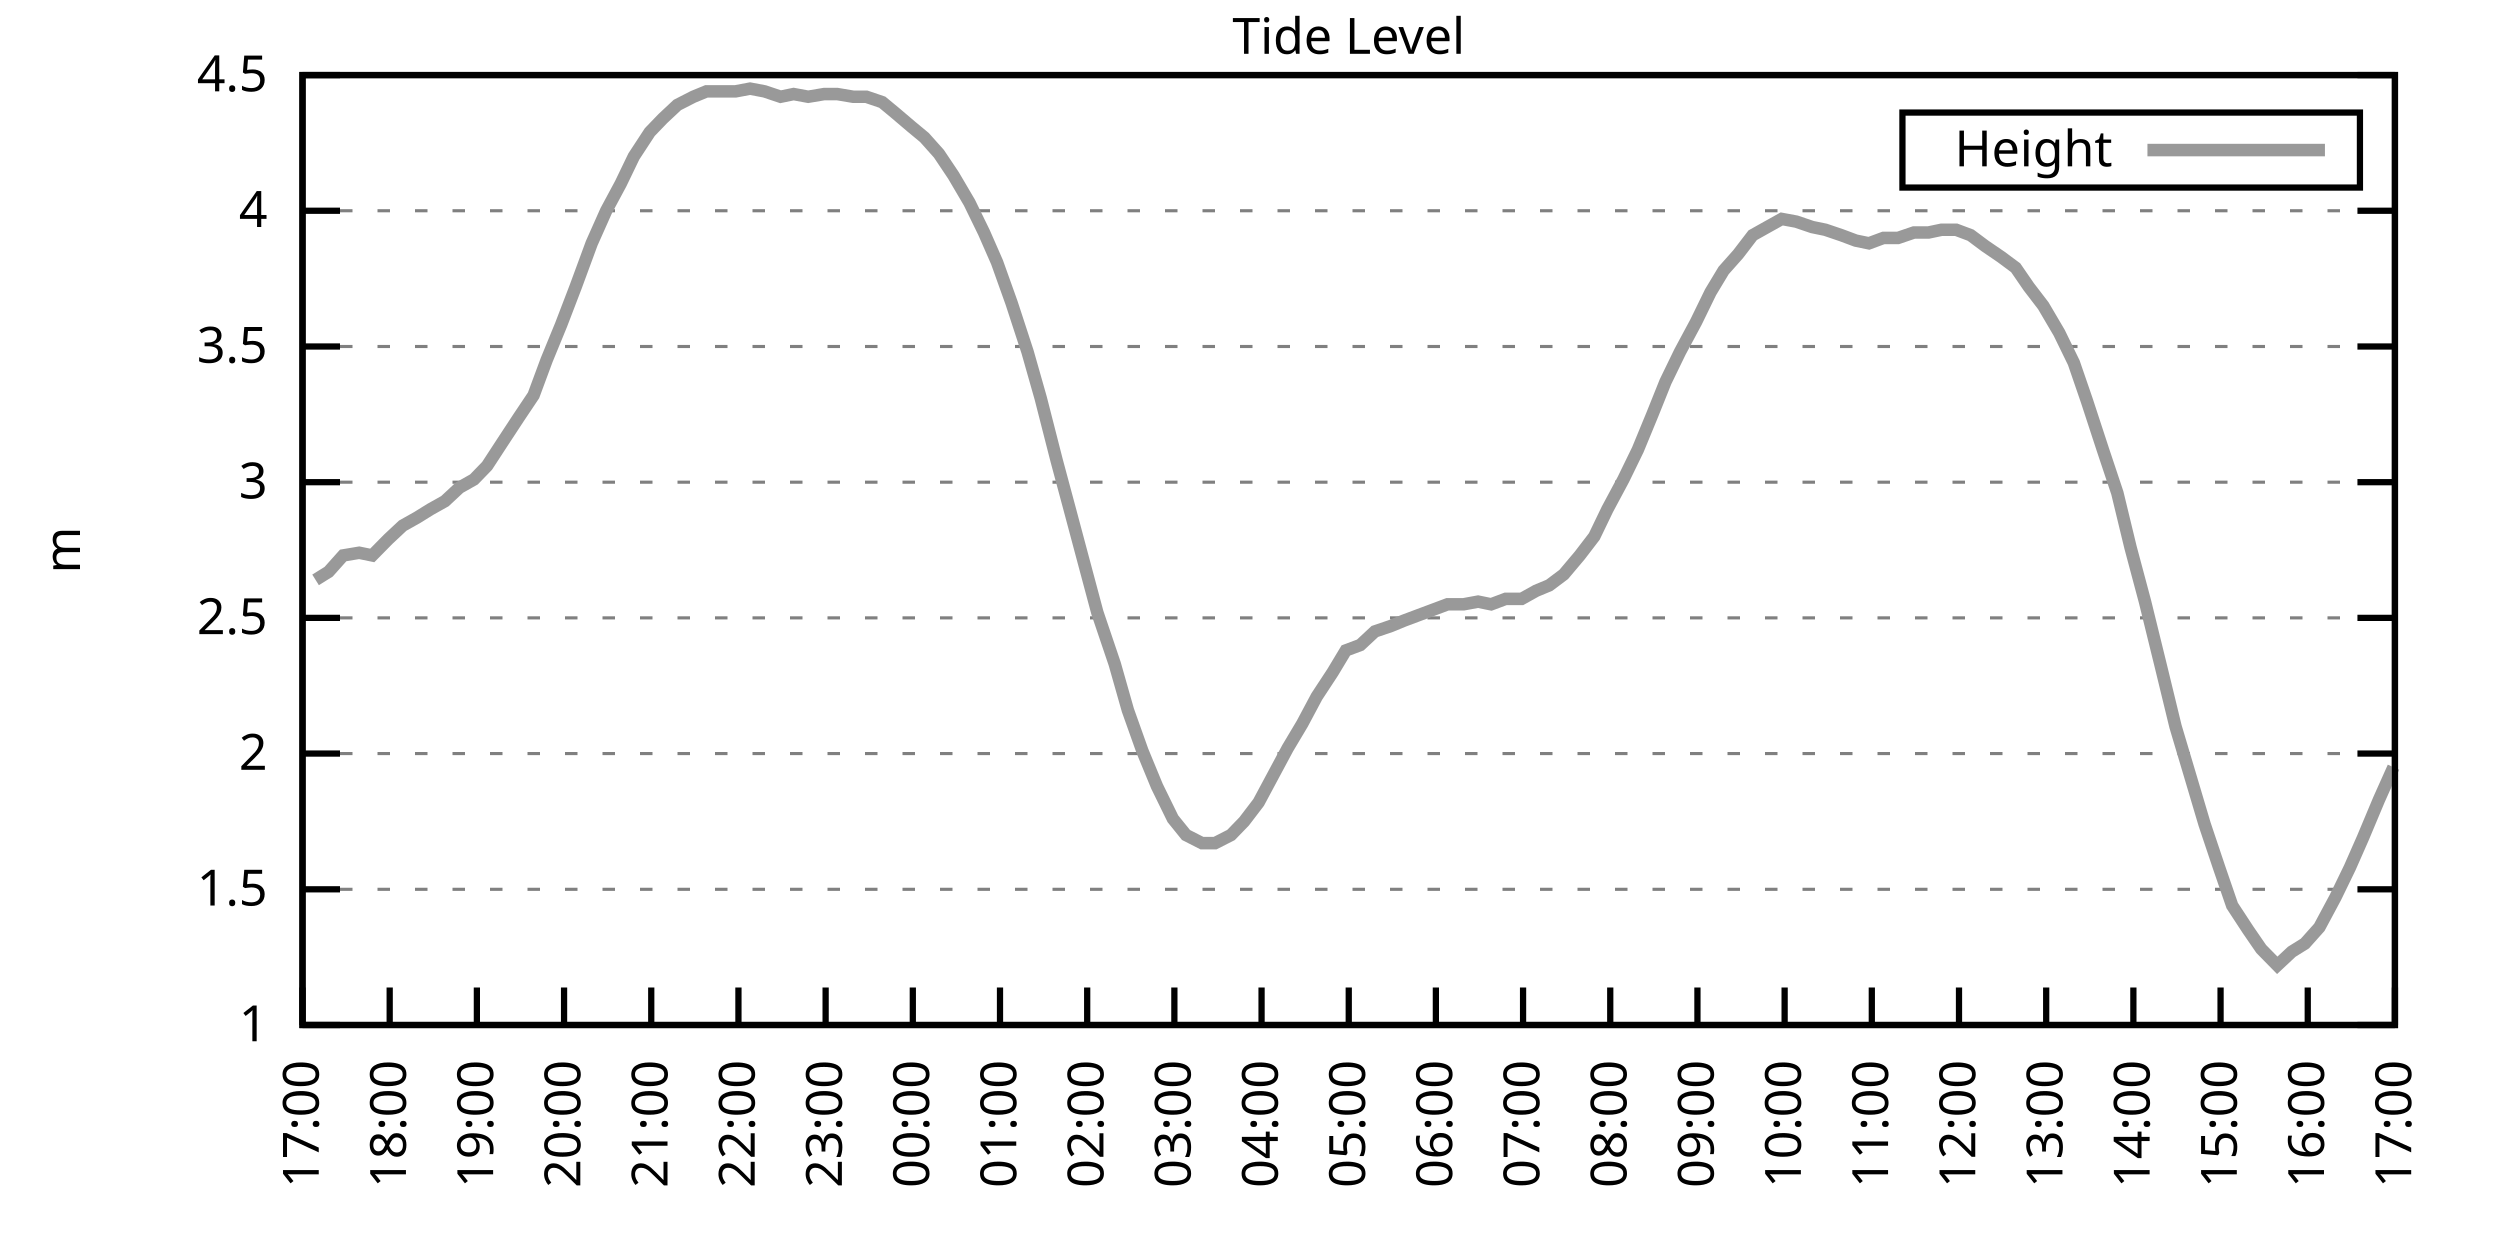
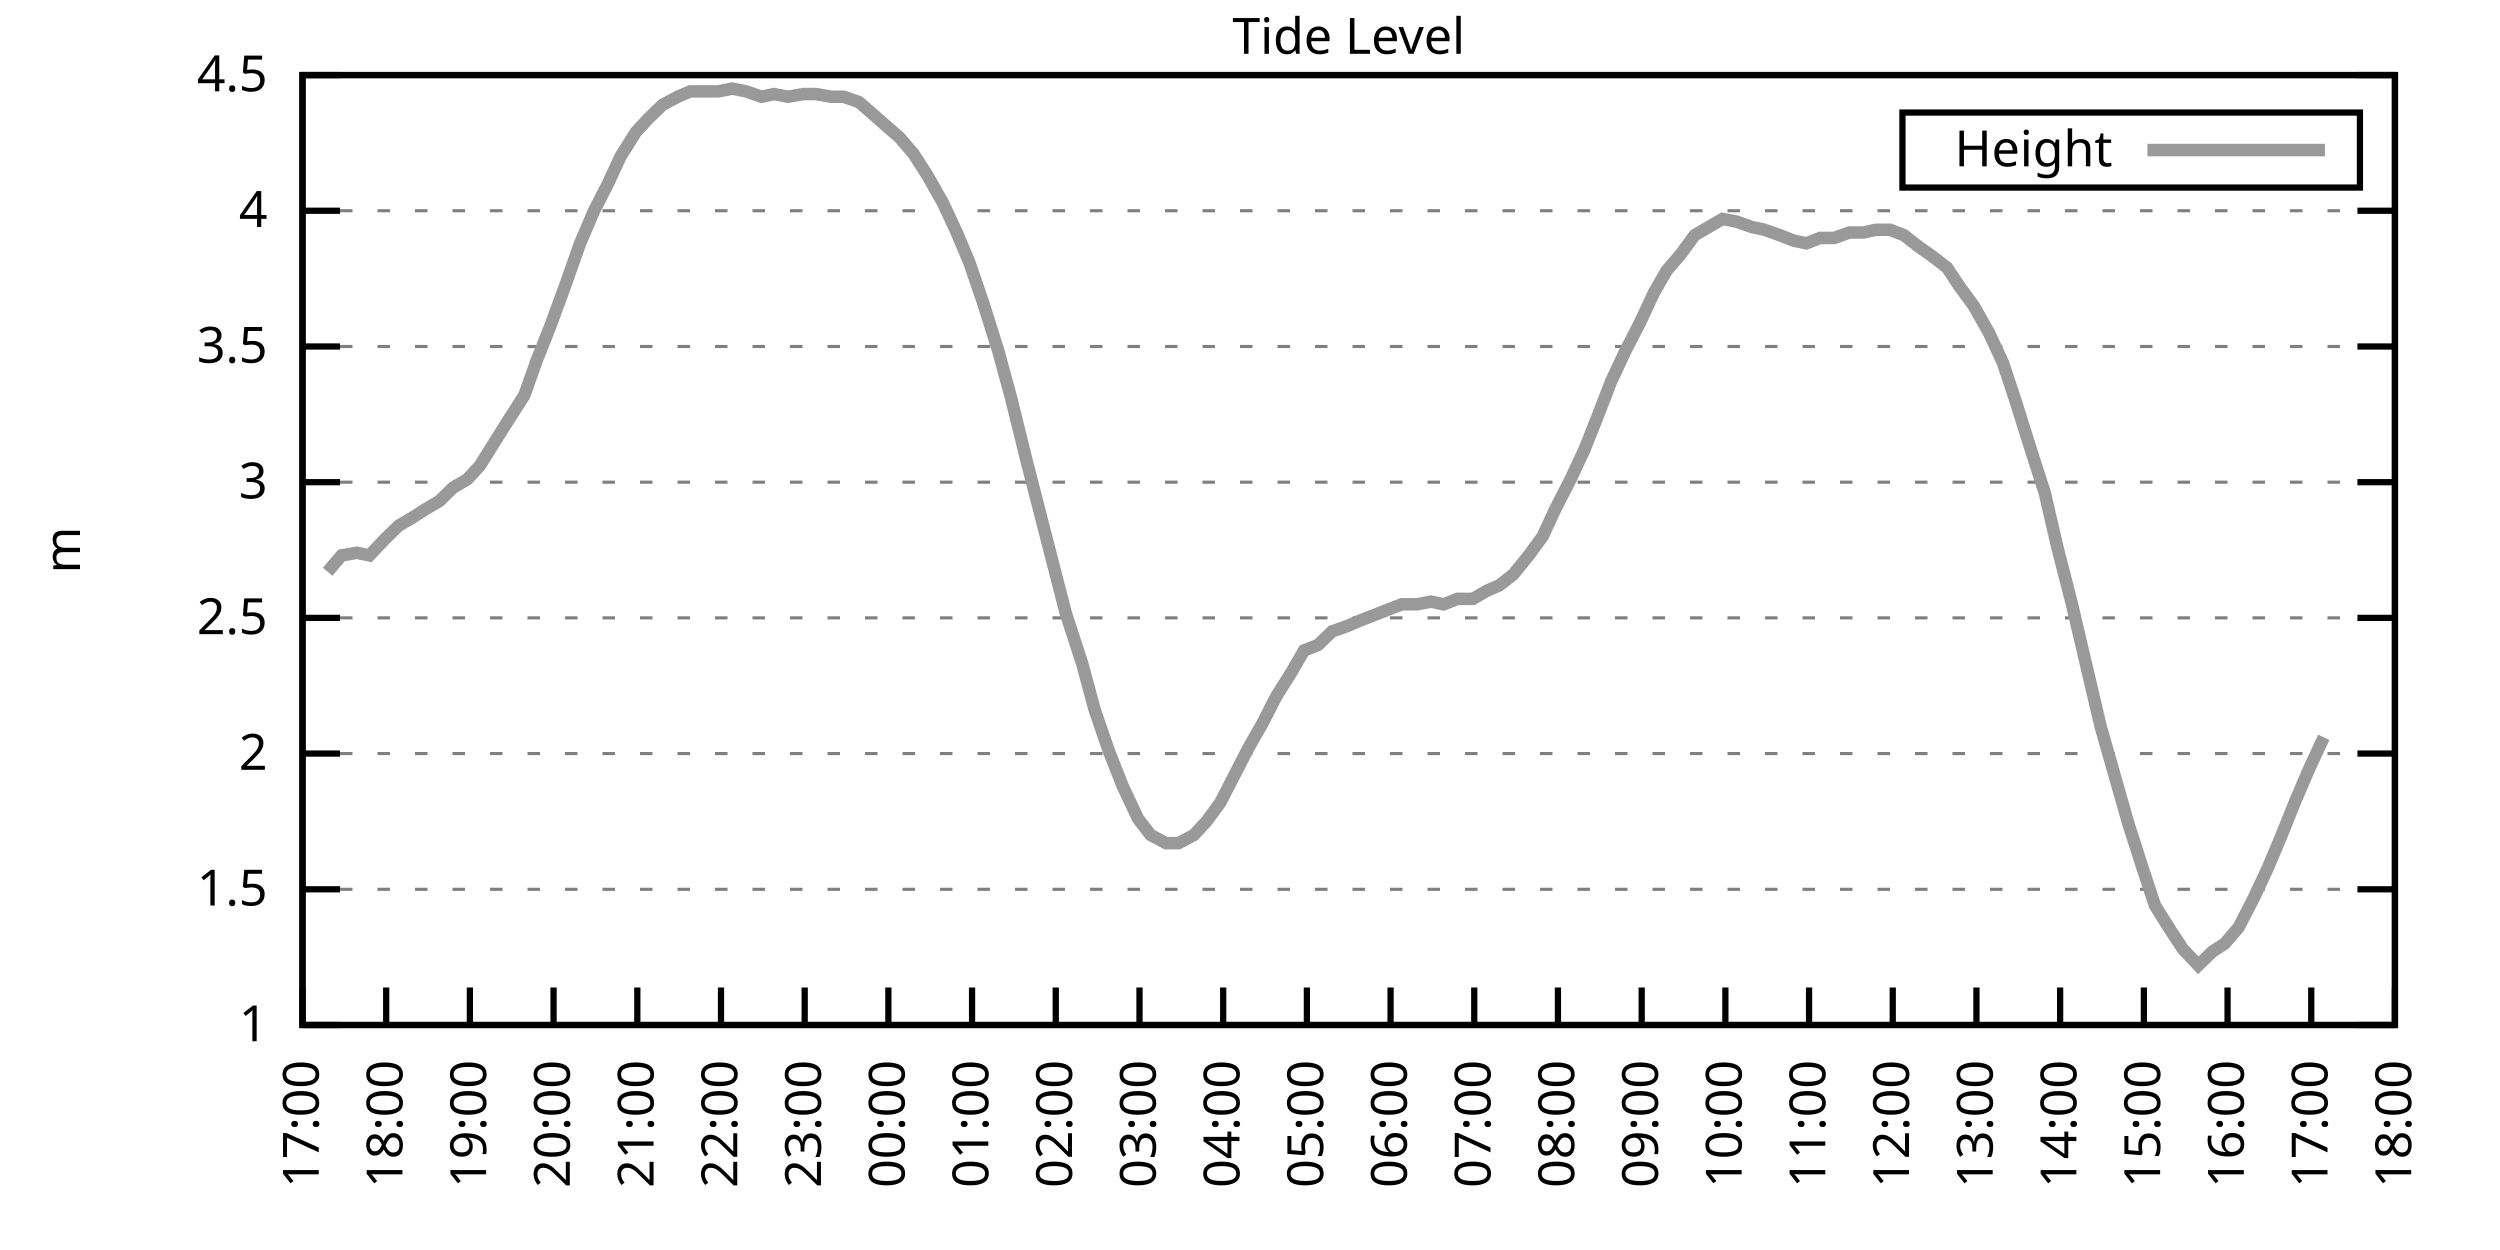
<svg xmlns="http://www.w3.org/2000/svg" xmlns:xlink="http://www.w3.org/1999/xlink" width="400" height="200" viewBox="0 0 400 200">
  <g id="gnuplot_canvas">
    <rect x="0" y="0" width="400" height="200" fill="none" />
    <defs>
      <circle id="gpDot" r="0.5" stroke-width="0.5" stroke="currentColor" />
      <path id="gpPt0" stroke-width="0.333" stroke="currentColor" d="M-1,0 h2 M0,-1 v2" />
      <path id="gpPt1" stroke-width="0.333" stroke="currentColor" d="M-1,-1 L1,1 M1,-1 L-1,1" />
      <path id="gpPt2" stroke-width="0.333" stroke="currentColor" d="M-1,0 L1,0 M0,-1 L0,1 M-1,-1 L1,1 M-1,1 L1,-1" />
      <rect id="gpPt3" stroke-width="0.333" stroke="currentColor" x="-1" y="-1" width="2" height="2" />
      <rect id="gpPt4" stroke-width="0.333" stroke="currentColor" fill="currentColor" x="-1" y="-1" width="2" height="2" />
      <circle id="gpPt5" stroke-width="0.333" stroke="currentColor" cx="0" cy="0" r="1" />
      <use xlink:href="#gpPt5" id="gpPt6" fill="currentColor" stroke="none" />
      <path id="gpPt7" stroke-width="0.333" stroke="currentColor" d="M0,-1.33 L-1.33,0.67 L1.33,0.67 z" />
      <use xlink:href="#gpPt7" id="gpPt8" fill="currentColor" stroke="none" />
      <use xlink:href="#gpPt7" id="gpPt9" stroke="currentColor" transform="rotate(180)" />
      <use xlink:href="#gpPt9" id="gpPt10" fill="currentColor" stroke="none" />
      <use xlink:href="#gpPt3" id="gpPt11" stroke="currentColor" transform="rotate(45)" />
      <use xlink:href="#gpPt11" id="gpPt12" fill="currentColor" stroke="none" />
      <path id="gpPt13" stroke-width="0.333" stroke="currentColor" d="M0,1.330 L1.265,0.411 L0.782,-1.067 L-0.782,-1.076 L-1.265,0.411 z" />
      <use xlink:href="#gpPt13" id="gpPt14" fill="currentColor" stroke="none" />
      <filter id="textbox" filterUnits="objectBoundingBox" x="0" y="0" height="1" width="1">
        <feFlood flood-color="white" flood-opacity="1" result="bgnd" />
        <feComposite in="SourceGraphic" in2="bgnd" operator="atop" />
      </filter>
      <filter id="greybox" filterUnits="objectBoundingBox" x="0" y="0" height="1" width="1">
        <feFlood flood-color="lightgrey" flood-opacity="1" result="grey" />
        <feComposite in="SourceGraphic" in2="grey" operator="atop" />
      </filter>
    </defs>
    <g fill="none" color="white" stroke="currentColor" stroke-width="1.00" stroke-linecap="butt" stroke-linejoin="miter">
</g>
    <g fill="none" color="black" stroke="currentColor" stroke-width="1.00" stroke-linecap="butt" stroke-linejoin="miter">
      <g stroke="none" shape-rendering="crispEdges">
        <polygon fill="rgb(255, 255, 255)" points="48.40,164.00 383.18,164.00 383.18,12.02 48.40,12.02 " />
      </g>
    </g>
    <g fill="none" color="black" stroke="currentColor" stroke-width="1.00" stroke-linecap="butt" stroke-linejoin="miter">
</g>
    <g fill="none" color="black" stroke="black" stroke-width="0.50" stroke-linecap="butt" stroke-linejoin="miter">
</g>
    <g fill="none" color="gray" stroke="currentColor" stroke-width="0.50" stroke-linecap="butt" stroke-linejoin="miter">
      <path stroke="gray" stroke-dasharray="2,4" class="gridline" d="M48.40,164.00 L383.19,164.00  " />
    </g>
    <g fill="none" color="gray" stroke="gray" stroke-width="1.00" stroke-linecap="butt" stroke-linejoin="miter">
</g>
    <g fill="none" color="black" stroke="currentColor" stroke-width="1.00" stroke-linecap="butt" stroke-linejoin="miter">
      <path stroke="black" d="M48.40,164.00 L54.40,164.00 M383.19,164.00 L377.19,164.00  " />
      <g transform="translate(42.80,166.60)" stroke="none" fill="black" font-family="Sans" font-size="8.00" text-anchor="end">
        <text>
          <tspan font-family="Sans"> 1</tspan>
        </text>
      </g>
    </g>
    <g fill="none" color="black" stroke="currentColor" stroke-width="1.00" stroke-linecap="butt" stroke-linejoin="miter">
</g>
    <g fill="none" color="black" stroke="black" stroke-width="0.50" stroke-linecap="butt" stroke-linejoin="miter">
</g>
    <g fill="none" color="gray" stroke="currentColor" stroke-width="0.50" stroke-linecap="butt" stroke-linejoin="miter">
      <path stroke="gray" stroke-dasharray="2,4" class="gridline" d="M48.40,142.29 L383.19,142.29  " />
    </g>
    <g fill="none" color="gray" stroke="gray" stroke-width="1.00" stroke-linecap="butt" stroke-linejoin="miter">
</g>
    <g fill="none" color="black" stroke="currentColor" stroke-width="1.00" stroke-linecap="butt" stroke-linejoin="miter">
      <path stroke="black" d="M48.40,142.29 L54.40,142.29 M383.19,142.29 L377.19,142.29  " />
      <g transform="translate(42.80,144.89)" stroke="none" fill="black" font-family="Sans" font-size="8.00" text-anchor="end">
        <text>
          <tspan font-family="Sans"> 1.5</tspan>
        </text>
      </g>
    </g>
    <g fill="none" color="black" stroke="currentColor" stroke-width="1.00" stroke-linecap="butt" stroke-linejoin="miter">
</g>
    <g fill="none" color="black" stroke="black" stroke-width="0.50" stroke-linecap="butt" stroke-linejoin="miter">
</g>
    <g fill="none" color="gray" stroke="currentColor" stroke-width="0.50" stroke-linecap="butt" stroke-linejoin="miter">
      <path stroke="gray" stroke-dasharray="2,4" class="gridline" d="M48.40,120.57 L383.19,120.57  " />
    </g>
    <g fill="none" color="gray" stroke="gray" stroke-width="1.00" stroke-linecap="butt" stroke-linejoin="miter">
</g>
    <g fill="none" color="black" stroke="currentColor" stroke-width="1.00" stroke-linecap="butt" stroke-linejoin="miter">
      <path stroke="black" d="M48.40,120.57 L54.40,120.57 M383.19,120.57 L377.19,120.57  " />
      <g transform="translate(42.80,123.17)" stroke="none" fill="black" font-family="Sans" font-size="8.00" text-anchor="end">
        <text>
          <tspan font-family="Sans"> 2</tspan>
        </text>
      </g>
    </g>
    <g fill="none" color="black" stroke="currentColor" stroke-width="1.00" stroke-linecap="butt" stroke-linejoin="miter">
</g>
    <g fill="none" color="black" stroke="black" stroke-width="0.50" stroke-linecap="butt" stroke-linejoin="miter">
</g>
    <g fill="none" color="gray" stroke="currentColor" stroke-width="0.50" stroke-linecap="butt" stroke-linejoin="miter">
      <path stroke="gray" stroke-dasharray="2,4" class="gridline" d="M48.40,98.86 L383.19,98.86  " />
    </g>
    <g fill="none" color="gray" stroke="gray" stroke-width="1.00" stroke-linecap="butt" stroke-linejoin="miter">
</g>
    <g fill="none" color="black" stroke="currentColor" stroke-width="1.00" stroke-linecap="butt" stroke-linejoin="miter">
      <path stroke="black" d="M48.40,98.86 L54.40,98.86 M383.19,98.86 L377.19,98.86  " />
      <g transform="translate(42.80,101.46)" stroke="none" fill="black" font-family="Sans" font-size="8.00" text-anchor="end">
        <text>
          <tspan font-family="Sans"> 2.5</tspan>
        </text>
      </g>
    </g>
    <g fill="none" color="black" stroke="currentColor" stroke-width="1.00" stroke-linecap="butt" stroke-linejoin="miter">
</g>
    <g fill="none" color="black" stroke="black" stroke-width="0.50" stroke-linecap="butt" stroke-linejoin="miter">
</g>
    <g fill="none" color="gray" stroke="currentColor" stroke-width="0.50" stroke-linecap="butt" stroke-linejoin="miter">
      <path stroke="gray" stroke-dasharray="2,4" class="gridline" d="M48.40,77.15 L383.19,77.15  " />
    </g>
    <g fill="none" color="gray" stroke="gray" stroke-width="1.00" stroke-linecap="butt" stroke-linejoin="miter">
</g>
    <g fill="none" color="black" stroke="currentColor" stroke-width="1.00" stroke-linecap="butt" stroke-linejoin="miter">
      <path stroke="black" d="M48.40,77.15 L54.40,77.15 M383.19,77.15 L377.19,77.15  " />
      <g transform="translate(42.80,79.75)" stroke="none" fill="black" font-family="Sans" font-size="8.00" text-anchor="end">
        <text>
          <tspan font-family="Sans"> 3</tspan>
        </text>
      </g>
    </g>
    <g fill="none" color="black" stroke="currentColor" stroke-width="1.00" stroke-linecap="butt" stroke-linejoin="miter">
</g>
    <g fill="none" color="black" stroke="black" stroke-width="0.50" stroke-linecap="butt" stroke-linejoin="miter">
</g>
    <g fill="none" color="gray" stroke="currentColor" stroke-width="0.50" stroke-linecap="butt" stroke-linejoin="miter">
      <path stroke="gray" stroke-dasharray="2,4" class="gridline" d="M48.40,55.44 L383.19,55.44  " />
    </g>
    <g fill="none" color="gray" stroke="gray" stroke-width="1.00" stroke-linecap="butt" stroke-linejoin="miter">
</g>
    <g fill="none" color="black" stroke="currentColor" stroke-width="1.00" stroke-linecap="butt" stroke-linejoin="miter">
      <path stroke="black" d="M48.40,55.44 L54.40,55.44 M383.19,55.44 L377.19,55.44  " />
      <g transform="translate(42.80,58.04)" stroke="none" fill="black" font-family="Sans" font-size="8.00" text-anchor="end">
        <text>
          <tspan font-family="Sans"> 3.5</tspan>
        </text>
      </g>
    </g>
    <g fill="none" color="black" stroke="currentColor" stroke-width="1.00" stroke-linecap="butt" stroke-linejoin="miter">
</g>
    <g fill="none" color="black" stroke="black" stroke-width="0.50" stroke-linecap="butt" stroke-linejoin="miter">
</g>
    <g fill="none" color="gray" stroke="currentColor" stroke-width="0.50" stroke-linecap="butt" stroke-linejoin="miter">
      <path stroke="gray" stroke-dasharray="2,4" class="gridline" d="M48.40,33.72 L383.19,33.72  " />
    </g>
    <g fill="none" color="gray" stroke="gray" stroke-width="1.00" stroke-linecap="butt" stroke-linejoin="miter">
</g>
    <g fill="none" color="black" stroke="currentColor" stroke-width="1.00" stroke-linecap="butt" stroke-linejoin="miter">
      <path stroke="black" d="M48.40,33.72 L54.40,33.72 M383.19,33.72 L377.19,33.72  " />
      <g transform="translate(42.80,36.32)" stroke="none" fill="black" font-family="Sans" font-size="8.00" text-anchor="end">
        <text>
          <tspan font-family="Sans"> 4</tspan>
        </text>
      </g>
    </g>
    <g fill="none" color="black" stroke="currentColor" stroke-width="1.00" stroke-linecap="butt" stroke-linejoin="miter">
</g>
    <g fill="none" color="black" stroke="black" stroke-width="0.50" stroke-linecap="butt" stroke-linejoin="miter">
</g>
    <g fill="none" color="gray" stroke="currentColor" stroke-width="0.50" stroke-linecap="butt" stroke-linejoin="miter">
      <path stroke="gray" stroke-dasharray="2,4" class="gridline" d="M48.40,12.01 L383.19,12.01  " />
    </g>
    <g fill="none" color="gray" stroke="gray" stroke-width="1.00" stroke-linecap="butt" stroke-linejoin="miter">
</g>
    <g fill="none" color="black" stroke="currentColor" stroke-width="1.00" stroke-linecap="butt" stroke-linejoin="miter">
      <path stroke="black" d="M48.40,12.01 L54.40,12.01 M383.19,12.01 L377.19,12.01  " />
      <g transform="translate(42.80,14.61)" stroke="none" fill="black" font-family="Sans" font-size="8.00" text-anchor="end">
        <text>
          <tspan font-family="Sans"> 4.5</tspan>
        </text>
      </g>
    </g>
    <g fill="none" color="black" stroke="currentColor" stroke-width="1.00" stroke-linecap="butt" stroke-linejoin="miter">
      <path stroke="black" d="M48.40,164.00 L48.40,158.00  " />
      <g transform="translate(51.00,169.60) rotate(270.00)" stroke="none" fill="black" font-family="Sans" font-size="8.00" text-anchor="end">
        <text>
          <tspan font-family="Sans">17:00</tspan>
        </text>
      </g>
    </g>
    <g fill="none" color="black" stroke="currentColor" stroke-width="1.00" stroke-linecap="butt" stroke-linejoin="miter">
-       <path stroke="black" d="M62.35,164.00 L62.35,158.00  " />
-       <g transform="translate(64.95,169.60) rotate(270.00)" stroke="none" fill="black" font-family="Sans" font-size="8.00" text-anchor="end">
+       <path stroke="black" d="M61.79,164.00 L61.79,158.00  " />
+       <g transform="translate(64.39,169.60) rotate(270.00)" stroke="none" fill="black" font-family="Sans" font-size="8.00" text-anchor="end">
        <text>
          <tspan font-family="Sans">18:00</tspan>
        </text>
      </g>
    </g>
    <g fill="none" color="black" stroke="currentColor" stroke-width="1.00" stroke-linecap="butt" stroke-linejoin="miter">
-       <path stroke="black" d="M76.30,164.00 L76.30,158.00  " />
-       <g transform="translate(78.90,169.60) rotate(270.00)" stroke="none" fill="black" font-family="Sans" font-size="8.00" text-anchor="end">
+       <path stroke="black" d="M75.18,164.00 L75.18,158.00  " />
+       <g transform="translate(77.78,169.60) rotate(270.00)" stroke="none" fill="black" font-family="Sans" font-size="8.00" text-anchor="end">
        <text>
          <tspan font-family="Sans">19:00</tspan>
        </text>
      </g>
    </g>
    <g fill="none" color="black" stroke="currentColor" stroke-width="1.00" stroke-linecap="butt" stroke-linejoin="miter">
-       <path stroke="black" d="M90.25,164.00 L90.25,158.00  " />
-       <g transform="translate(92.85,169.60) rotate(270.00)" stroke="none" fill="black" font-family="Sans" font-size="8.00" text-anchor="end">
+       <path stroke="black" d="M88.57,164.00 L88.57,158.00  " />
+       <g transform="translate(91.17,169.60) rotate(270.00)" stroke="none" fill="black" font-family="Sans" font-size="8.00" text-anchor="end">
        <text>
          <tspan font-family="Sans">20:00</tspan>
        </text>
      </g>
    </g>
    <g fill="none" color="black" stroke="currentColor" stroke-width="1.00" stroke-linecap="butt" stroke-linejoin="miter">
-       <path stroke="black" d="M104.20,164.00 L104.20,158.00  " />
-       <g transform="translate(106.80,169.60) rotate(270.00)" stroke="none" fill="black" font-family="Sans" font-size="8.00" text-anchor="end">
+       <path stroke="black" d="M101.97,164.00 L101.97,158.00  " />
+       <g transform="translate(104.57,169.60) rotate(270.00)" stroke="none" fill="black" font-family="Sans" font-size="8.00" text-anchor="end">
        <text>
          <tspan font-family="Sans">21:00</tspan>
        </text>
      </g>
    </g>
    <g fill="none" color="black" stroke="currentColor" stroke-width="1.00" stroke-linecap="butt" stroke-linejoin="miter">
-       <path stroke="black" d="M118.15,164.00 L118.15,158.00  " />
-       <g transform="translate(120.75,169.60) rotate(270.00)" stroke="none" fill="black" font-family="Sans" font-size="8.00" text-anchor="end">
+       <path stroke="black" d="M115.36,164.00 L115.36,158.00  " />
+       <g transform="translate(117.96,169.60) rotate(270.00)" stroke="none" fill="black" font-family="Sans" font-size="8.00" text-anchor="end">
        <text>
          <tspan font-family="Sans">22:00</tspan>
        </text>
      </g>
    </g>
    <g fill="none" color="black" stroke="currentColor" stroke-width="1.00" stroke-linecap="butt" stroke-linejoin="miter">
-       <path stroke="black" d="M132.10,164.00 L132.10,158.00  " />
-       <g transform="translate(134.70,169.60) rotate(270.00)" stroke="none" fill="black" font-family="Sans" font-size="8.00" text-anchor="end">
+       <path stroke="black" d="M128.75,164.00 L128.75,158.00  " />
+       <g transform="translate(131.35,169.60) rotate(270.00)" stroke="none" fill="black" font-family="Sans" font-size="8.00" text-anchor="end">
        <text>
          <tspan font-family="Sans">23:00</tspan>
        </text>
      </g>
    </g>
    <g fill="none" color="black" stroke="currentColor" stroke-width="1.00" stroke-linecap="butt" stroke-linejoin="miter">
-       <path stroke="black" d="M146.05,164.00 L146.05,158.00  " />
-       <g transform="translate(148.65,169.60) rotate(270.00)" stroke="none" fill="black" font-family="Sans" font-size="8.00" text-anchor="end">
+       <path stroke="black" d="M142.14,164.00 L142.14,158.00  " />
+       <g transform="translate(144.74,169.60) rotate(270.00)" stroke="none" fill="black" font-family="Sans" font-size="8.00" text-anchor="end">
        <text>
          <tspan font-family="Sans">00:00</tspan>
        </text>
      </g>
    </g>
    <g fill="none" color="black" stroke="currentColor" stroke-width="1.00" stroke-linecap="butt" stroke-linejoin="miter">
-       <path stroke="black" d="M160.00,164.00 L160.00,158.00  " />
-       <g transform="translate(162.60,169.60) rotate(270.00)" stroke="none" fill="black" font-family="Sans" font-size="8.00" text-anchor="end">
+       <path stroke="black" d="M155.53,164.00 L155.53,158.00  " />
+       <g transform="translate(158.13,169.60) rotate(270.00)" stroke="none" fill="black" font-family="Sans" font-size="8.00" text-anchor="end">
        <text>
          <tspan font-family="Sans">01:00</tspan>
        </text>
      </g>
    </g>
    <g fill="none" color="black" stroke="currentColor" stroke-width="1.00" stroke-linecap="butt" stroke-linejoin="miter">
-       <path stroke="black" d="M173.95,164.00 L173.95,158.00  " />
-       <g transform="translate(176.55,169.60) rotate(270.00)" stroke="none" fill="black" font-family="Sans" font-size="8.00" text-anchor="end">
+       <path stroke="black" d="M168.92,164.00 L168.92,158.00  " />
+       <g transform="translate(171.52,169.60) rotate(270.00)" stroke="none" fill="black" font-family="Sans" font-size="8.00" text-anchor="end">
        <text>
          <tspan font-family="Sans">02:00</tspan>
        </text>
      </g>
    </g>
    <g fill="none" color="black" stroke="currentColor" stroke-width="1.00" stroke-linecap="butt" stroke-linejoin="miter">
-       <path stroke="black" d="M187.90,164.00 L187.90,158.00  " />
-       <g transform="translate(190.50,169.60) rotate(270.00)" stroke="none" fill="black" font-family="Sans" font-size="8.00" text-anchor="end">
+       <path stroke="black" d="M182.32,164.00 L182.32,158.00  " />
+       <g transform="translate(184.92,169.60) rotate(270.00)" stroke="none" fill="black" font-family="Sans" font-size="8.00" text-anchor="end">
        <text>
          <tspan font-family="Sans">03:00</tspan>
        </text>
      </g>
    </g>
    <g fill="none" color="black" stroke="currentColor" stroke-width="1.00" stroke-linecap="butt" stroke-linejoin="miter">
-       <path stroke="black" d="M201.85,164.00 L201.85,158.00  " />
-       <g transform="translate(204.45,169.60) rotate(270.00)" stroke="none" fill="black" font-family="Sans" font-size="8.00" text-anchor="end">
+       <path stroke="black" d="M195.71,164.00 L195.71,158.00  " />
+       <g transform="translate(198.31,169.60) rotate(270.00)" stroke="none" fill="black" font-family="Sans" font-size="8.00" text-anchor="end">
        <text>
          <tspan font-family="Sans">04:00</tspan>
        </text>
      </g>
    </g>
    <g fill="none" color="black" stroke="currentColor" stroke-width="1.00" stroke-linecap="butt" stroke-linejoin="miter">
-       <path stroke="black" d="M215.80,164.00 L215.80,158.00  " />
-       <g transform="translate(218.40,169.60) rotate(270.00)" stroke="none" fill="black" font-family="Sans" font-size="8.00" text-anchor="end">
+       <path stroke="black" d="M209.10,164.00 L209.10,158.00  " />
+       <g transform="translate(211.70,169.60) rotate(270.00)" stroke="none" fill="black" font-family="Sans" font-size="8.00" text-anchor="end">
        <text>
          <tspan font-family="Sans">05:00</tspan>
        </text>
      </g>
    </g>
    <g fill="none" color="black" stroke="currentColor" stroke-width="1.00" stroke-linecap="butt" stroke-linejoin="miter">
-       <path stroke="black" d="M229.74,164.00 L229.74,158.00  " />
-       <g transform="translate(232.34,169.60) rotate(270.00)" stroke="none" fill="black" font-family="Sans" font-size="8.00" text-anchor="end">
+       <path stroke="black" d="M222.49,164.00 L222.49,158.00  " />
+       <g transform="translate(225.09,169.60) rotate(270.00)" stroke="none" fill="black" font-family="Sans" font-size="8.00" text-anchor="end">
        <text>
          <tspan font-family="Sans">06:00</tspan>
        </text>
      </g>
    </g>
    <g fill="none" color="black" stroke="currentColor" stroke-width="1.00" stroke-linecap="butt" stroke-linejoin="miter">
-       <path stroke="black" d="M243.69,164.00 L243.69,158.00  " />
-       <g transform="translate(246.29,169.60) rotate(270.00)" stroke="none" fill="black" font-family="Sans" font-size="8.00" text-anchor="end">
+       <path stroke="black" d="M235.88,164.00 L235.88,158.00  " />
+       <g transform="translate(238.48,169.60) rotate(270.00)" stroke="none" fill="black" font-family="Sans" font-size="8.00" text-anchor="end">
        <text>
          <tspan font-family="Sans">07:00</tspan>
        </text>
      </g>
    </g>
    <g fill="none" color="black" stroke="currentColor" stroke-width="1.00" stroke-linecap="butt" stroke-linejoin="miter">
-       <path stroke="black" d="M257.64,164.00 L257.64,158.00  " />
-       <g transform="translate(260.24,169.60) rotate(270.00)" stroke="none" fill="black" font-family="Sans" font-size="8.00" text-anchor="end">
+       <path stroke="black" d="M249.27,164.00 L249.27,158.00  " />
+       <g transform="translate(251.87,169.60) rotate(270.00)" stroke="none" fill="black" font-family="Sans" font-size="8.00" text-anchor="end">
        <text>
          <tspan font-family="Sans">08:00</tspan>
        </text>
      </g>
    </g>
    <g fill="none" color="black" stroke="currentColor" stroke-width="1.00" stroke-linecap="butt" stroke-linejoin="miter">
-       <path stroke="black" d="M271.59,164.00 L271.59,158.00  " />
-       <g transform="translate(274.19,169.60) rotate(270.00)" stroke="none" fill="black" font-family="Sans" font-size="8.00" text-anchor="end">
+       <path stroke="black" d="M262.67,164.00 L262.67,158.00  " />
+       <g transform="translate(265.27,169.60) rotate(270.00)" stroke="none" fill="black" font-family="Sans" font-size="8.00" text-anchor="end">
        <text>
          <tspan font-family="Sans">09:00</tspan>
        </text>
      </g>
    </g>
    <g fill="none" color="black" stroke="currentColor" stroke-width="1.00" stroke-linecap="butt" stroke-linejoin="miter">
-       <path stroke="black" d="M285.54,164.00 L285.54,158.00  " />
-       <g transform="translate(288.14,169.60) rotate(270.00)" stroke="none" fill="black" font-family="Sans" font-size="8.00" text-anchor="end">
+       <path stroke="black" d="M276.06,164.00 L276.06,158.00  " />
+       <g transform="translate(278.66,169.60) rotate(270.00)" stroke="none" fill="black" font-family="Sans" font-size="8.00" text-anchor="end">
        <text>
          <tspan font-family="Sans">10:00</tspan>
        </text>
      </g>
    </g>
    <g fill="none" color="black" stroke="currentColor" stroke-width="1.00" stroke-linecap="butt" stroke-linejoin="miter">
-       <path stroke="black" d="M299.49,164.00 L299.49,158.00  " />
-       <g transform="translate(302.09,169.60) rotate(270.00)" stroke="none" fill="black" font-family="Sans" font-size="8.00" text-anchor="end">
+       <path stroke="black" d="M289.45,164.00 L289.45,158.00  " />
+       <g transform="translate(292.05,169.60) rotate(270.00)" stroke="none" fill="black" font-family="Sans" font-size="8.00" text-anchor="end">
        <text>
          <tspan font-family="Sans">11:00</tspan>
        </text>
      </g>
    </g>
    <g fill="none" color="black" stroke="currentColor" stroke-width="1.00" stroke-linecap="butt" stroke-linejoin="miter">
-       <path stroke="black" d="M313.44,164.00 L313.44,158.00  " />
-       <g transform="translate(316.04,169.60) rotate(270.00)" stroke="none" fill="black" font-family="Sans" font-size="8.00" text-anchor="end">
+       <path stroke="black" d="M302.84,164.00 L302.84,158.00  " />
+       <g transform="translate(305.44,169.60) rotate(270.00)" stroke="none" fill="black" font-family="Sans" font-size="8.00" text-anchor="end">
        <text>
          <tspan font-family="Sans">12:00</tspan>
        </text>
      </g>
    </g>
    <g fill="none" color="black" stroke="currentColor" stroke-width="1.00" stroke-linecap="butt" stroke-linejoin="miter">
-       <path stroke="black" d="M327.39,164.00 L327.39,158.00  " />
-       <g transform="translate(329.99,169.60) rotate(270.00)" stroke="none" fill="black" font-family="Sans" font-size="8.00" text-anchor="end">
+       <path stroke="black" d="M316.23,164.00 L316.23,158.00  " />
+       <g transform="translate(318.83,169.60) rotate(270.00)" stroke="none" fill="black" font-family="Sans" font-size="8.00" text-anchor="end">
        <text>
          <tspan font-family="Sans">13:00</tspan>
        </text>
      </g>
    </g>
    <g fill="none" color="black" stroke="currentColor" stroke-width="1.00" stroke-linecap="butt" stroke-linejoin="miter">
-       <path stroke="black" d="M341.34,164.00 L341.34,158.00  " />
-       <g transform="translate(343.94,169.60) rotate(270.00)" stroke="none" fill="black" font-family="Sans" font-size="8.00" text-anchor="end">
+       <path stroke="black" d="M329.62,164.00 L329.62,158.00  " />
+       <g transform="translate(332.22,169.60) rotate(270.00)" stroke="none" fill="black" font-family="Sans" font-size="8.00" text-anchor="end">
        <text>
          <tspan font-family="Sans">14:00</tspan>
        </text>
      </g>
    </g>
    <g fill="none" color="black" stroke="currentColor" stroke-width="1.00" stroke-linecap="butt" stroke-linejoin="miter">
-       <path stroke="black" d="M355.29,164.00 L355.29,158.00  " />
-       <g transform="translate(357.89,169.60) rotate(270.00)" stroke="none" fill="black" font-family="Sans" font-size="8.00" text-anchor="end">
+       <path stroke="black" d="M343.02,164.00 L343.02,158.00  " />
+       <g transform="translate(345.62,169.60) rotate(270.00)" stroke="none" fill="black" font-family="Sans" font-size="8.00" text-anchor="end">
        <text>
          <tspan font-family="Sans">15:00</tspan>
        </text>
      </g>
    </g>
    <g fill="none" color="black" stroke="currentColor" stroke-width="1.00" stroke-linecap="butt" stroke-linejoin="miter">
-       <path stroke="black" d="M369.24,164.00 L369.24,158.00  " />
-       <g transform="translate(371.84,169.60) rotate(270.00)" stroke="none" fill="black" font-family="Sans" font-size="8.00" text-anchor="end">
+       <path stroke="black" d="M356.41,164.00 L356.41,158.00  " />
+       <g transform="translate(359.01,169.60) rotate(270.00)" stroke="none" fill="black" font-family="Sans" font-size="8.00" text-anchor="end">
        <text>
          <tspan font-family="Sans">16:00</tspan>
+         </text>
+       </g>
+     </g>
+     <g fill="none" color="black" stroke="currentColor" stroke-width="1.00" stroke-linecap="butt" stroke-linejoin="miter">
+       <path stroke="black" d="M369.80,164.00 L369.80,158.00  " />
+       <g transform="translate(372.40,169.60) rotate(270.00)" stroke="none" fill="black" font-family="Sans" font-size="8.00" text-anchor="end">
+         <text>
+           <tspan font-family="Sans">17:00</tspan>
        </text>
      </g>
    </g>
    <g fill="none" color="black" stroke="currentColor" stroke-width="1.00" stroke-linecap="butt" stroke-linejoin="miter">
      <path stroke="black" d="M383.19,164.00 L383.19,158.00  " />
      <g transform="translate(385.79,169.60) rotate(270.00)" stroke="none" fill="black" font-family="Sans" font-size="8.00" text-anchor="end">
        <text>
-           <tspan font-family="Sans">17:00</tspan>
+           <tspan font-family="Sans">18:00</tspan>
        </text>
      </g>
    </g>
    <g fill="none" color="black" stroke="currentColor" stroke-width="1.00" stroke-linecap="butt" stroke-linejoin="miter">
</g>
    <g fill="none" color="black" stroke="currentColor" stroke-width="1.00" stroke-linecap="butt" stroke-linejoin="miter">
      <path stroke="black" d="M48.40,12.01 L48.40,164.00 L383.19,164.00 L383.19,12.01 L48.40,12.01 Z  " />
    </g>
    <g fill="none" color="black" stroke="currentColor" stroke-width="1.00" stroke-linecap="butt" stroke-linejoin="miter">
</g>
    <g fill="none" color="black" stroke="currentColor" stroke-width="1.00" stroke-linecap="butt" stroke-linejoin="miter">
      <path stroke="black" d="M304.39,30.01 L304.39,18.01 L377.59,18.01 L377.59,30.01 L304.39,30.01 Z  " />
    </g>
    <g id="Tide_level_plot_1">
      <g fill="none" color="white" stroke="black" stroke-width="2.00" stroke-linecap="butt" stroke-linejoin="miter">
</g>
      <g fill="none" color="black" stroke="currentColor" stroke-width="2.00" stroke-linecap="butt" stroke-linejoin="miter">
        <g transform="translate(337.99,26.61)" stroke="none" fill="black" font-family="Sans" font-size="8.00" text-anchor="end">
          <text>
            <tspan font-family="Sans">Height</tspan>
          </text>
        </g>
      </g>
      <g fill="none" color="black" stroke="currentColor" stroke-width="2.00" stroke-linecap="butt" stroke-linejoin="miter">
-         <path stroke="rgb(153, 153, 153)" d="M343.59,24.01 L371.99,24.01 M50.49,92.78 L52.58,91.48 L54.91,88.87 L57.47,88.44 L59.56,88.87 L62.12,86.27   L64.44,84.10 L66.77,82.79 L68.86,81.49 L71.18,80.19 L73.51,78.02 L75.83,76.71 L77.93,74.54 L80.48,70.63   L83.04,66.73 L85.37,63.25 L87.46,57.61 L89.78,51.96 L92.11,45.88 L94.67,38.93 L96.99,33.72 L99.32,29.38   L101.41,25.04 L103.97,21.13 L106.06,18.96 L108.38,16.79 L110.94,15.48 L113.03,14.62 L115.59,14.62 L117.68,14.62   L120.01,14.18 L122.33,14.62 L124.89,15.48 L126.98,15.05 L129.31,15.48 L131.87,15.05 L133.96,15.05 L136.51,15.48   L138.61,15.48 L141.16,16.35 L143.26,18.09 L145.81,20.26 L147.91,22.00 L150.23,24.60 L152.56,28.08 L155.11,32.42   L157.44,37.20 L159.53,41.97 L161.86,48.49 L164.41,56.30 L166.51,63.69 L169.06,73.67 L171.16,81.49 L173.48,90.18   L175.57,97.99 L178.36,106.24 L180.46,113.63 L182.78,120.14 L185.11,125.79 L187.66,131.00 L189.76,133.60 L192.31,134.90   L194.41,134.90 L196.96,133.60 L199.06,131.43 L201.38,128.39 L203.94,123.61 L206.03,119.71 L208.36,115.80 L210.68,111.45   L213.24,107.55 L215.33,104.07 L217.65,103.20 L219.98,101.03 L222.54,100.16 L224.63,99.30 L226.95,98.43 L229.28,97.56   L231.60,96.69 L234.16,96.69 L236.49,96.26 L238.58,96.69 L240.90,95.82 L243.46,95.82 L245.79,94.52 L247.88,93.65   L250.20,91.91 L252.76,88.87 L255.09,85.83 L257.18,81.49 L259.74,76.71 L262.06,71.94 L264.39,66.29 L266.48,61.08   L268.80,56.30 L271.36,51.53 L273.69,46.75 L275.78,43.28 L278.10,40.67 L280.43,37.63 L282.75,36.33 L285.08,35.03   L287.40,35.46 L289.96,36.33 L292.05,36.76 L294.61,37.63 L296.94,38.50 L299.03,38.93 L301.35,38.07 L303.68,38.07   L306.23,37.20 L308.56,37.20 L310.65,36.76 L312.98,36.76 L315.30,37.63 L317.63,39.37 L320.18,41.11 L322.51,42.84   L324.60,45.88 L326.93,48.92 L329.48,53.26 L331.81,58.04 L333.90,64.12 L336.46,71.94 L338.78,78.89 L340.88,87.57   L343.20,96.26 L345.76,106.68 L348.08,116.23 L350.41,124.05 L352.73,131.86 L355.06,138.81 L357.15,144.89 L359.71,148.80   L361.80,151.84 L364.36,154.45 L366.68,152.28 L368.78,150.97 L371.10,148.37 L373.66,143.59 L375.98,138.81 L378.08,134.04   L380.63,127.96 L382.96,122.75  " />
+         <path stroke="rgb(153, 153, 153)" d="M343.59,24.01 L371.99,24.01 M52.42,91.48 L54.65,88.87 L57.10,88.44 L59.11,88.87 L61.57,86.27 L63.80,84.10   L66.03,82.79 L68.04,81.49 L70.27,80.19 L72.50,78.02 L74.74,76.71 L76.75,74.54 L79.20,70.63 L81.66,66.73   L83.89,63.25 L85.90,57.61 L88.13,51.96 L90.36,45.88 L92.82,38.93 L95.05,33.72 L97.28,29.38 L99.29,25.04   L101.74,21.13 L103.75,18.96 L105.98,16.79 L108.44,15.48 L110.45,14.62 L112.90,14.62 L114.91,14.62 L117.14,14.18   L119.38,14.62 L121.83,15.48 L123.84,15.05 L126.07,15.48 L128.53,15.05 L130.54,15.05 L132.99,15.48 L135.00,15.48   L137.45,16.35 L139.46,18.09 L141.92,20.26 L143.93,22.00 L146.16,24.60 L148.39,28.08 L150.85,32.42 L153.08,37.20   L155.09,41.97 L157.32,48.49 L159.77,56.30 L161.78,63.69 L164.24,73.67 L166.25,81.49 L168.48,90.18 L170.49,97.99   L173.17,106.24 L175.17,113.63 L177.41,120.14 L179.64,125.79 L182.09,131.00 L184.10,133.60 L186.56,134.90 L188.57,134.90   L191.02,133.60 L193.03,131.43 L195.26,128.39 L197.72,123.61 L199.73,119.71 L201.96,115.80 L204.19,111.45 L206.64,107.55   L208.65,104.07 L210.88,103.20 L213.12,101.03 L215.57,100.16 L217.58,99.30 L219.81,98.43 L222.04,97.56 L224.28,96.69   L226.73,96.69 L228.96,96.26 L230.97,96.69 L233.20,95.82 L235.66,95.82 L237.89,94.52 L239.90,93.65 L242.13,91.91   L244.59,88.87 L246.82,85.83 L248.83,81.49 L251.28,76.71 L253.51,71.94 L255.75,66.29 L257.76,61.08 L259.99,56.30   L262.44,51.53 L264.67,46.75 L266.68,43.28 L268.92,40.67 L271.15,37.63 L273.38,36.33 L275.61,35.03 L277.84,35.46   L280.30,36.33 L282.31,36.76 L284.76,37.63 L286.99,38.50 L289.00,38.93 L291.23,38.07 L293.47,38.07 L295.92,37.20   L298.15,37.20 L300.16,36.76 L302.39,36.76 L304.63,37.63 L306.86,39.37 L309.31,41.11 L311.54,42.84 L313.55,45.88   L315.79,48.92 L318.24,53.26 L320.47,58.04 L322.48,64.12 L324.94,71.94 L327.17,78.89 L329.18,87.57 L331.41,96.26   L333.86,106.68 L336.10,116.23 L338.33,124.05 L340.56,131.86 L342.79,138.81 L344.80,144.89 L347.26,148.80 L349.26,151.84   L351.72,154.45 L353.95,152.28 L355.96,150.97 L358.19,148.37 L360.65,143.59 L362.88,138.81 L364.89,134.04 L367.34,127.96   L369.58,122.75 L371.81,117.97  " />
      </g>
    </g>
    <g fill="none" color="black" stroke="currentColor" stroke-width="2.00" stroke-linecap="butt" stroke-linejoin="miter">
</g>
    <g fill="none" color="black" stroke="black" stroke-width="1.00" stroke-linecap="butt" stroke-linejoin="miter">
</g>
    <g fill="none" color="black" stroke="currentColor" stroke-width="1.00" stroke-linecap="butt" stroke-linejoin="miter">
      <path stroke="black" d="M48.40,12.01 L48.40,164.00 L383.19,164.00 L383.19,12.01 L48.40,12.01 Z  " />
      <g transform="translate(12.80,88.01) rotate(270.00)" stroke="none" fill="black" font-family="Sans" font-size="8.00" text-anchor="middle">
        <text>
          <tspan font-family="Sans">m</tspan>
        </text>
      </g>
    </g>
    <g fill="none" color="black" stroke="currentColor" stroke-width="1.00" stroke-linecap="butt" stroke-linejoin="miter">
</g>
    <g fill="none" color="black" stroke="currentColor" stroke-width="1.00" stroke-linecap="butt" stroke-linejoin="miter">
      <g transform="translate(215.79,8.61)" stroke="none" fill="black" font-family="Sans" font-size="8.00" text-anchor="middle">
        <text>
          <tspan font-family="Sans">Tide Level</tspan>
        </text>
      </g>
    </g>
    <g fill="none" color="black" stroke="currentColor" stroke-width="1.00" stroke-linecap="butt" stroke-linejoin="miter">
</g>
  </g>
</svg>
